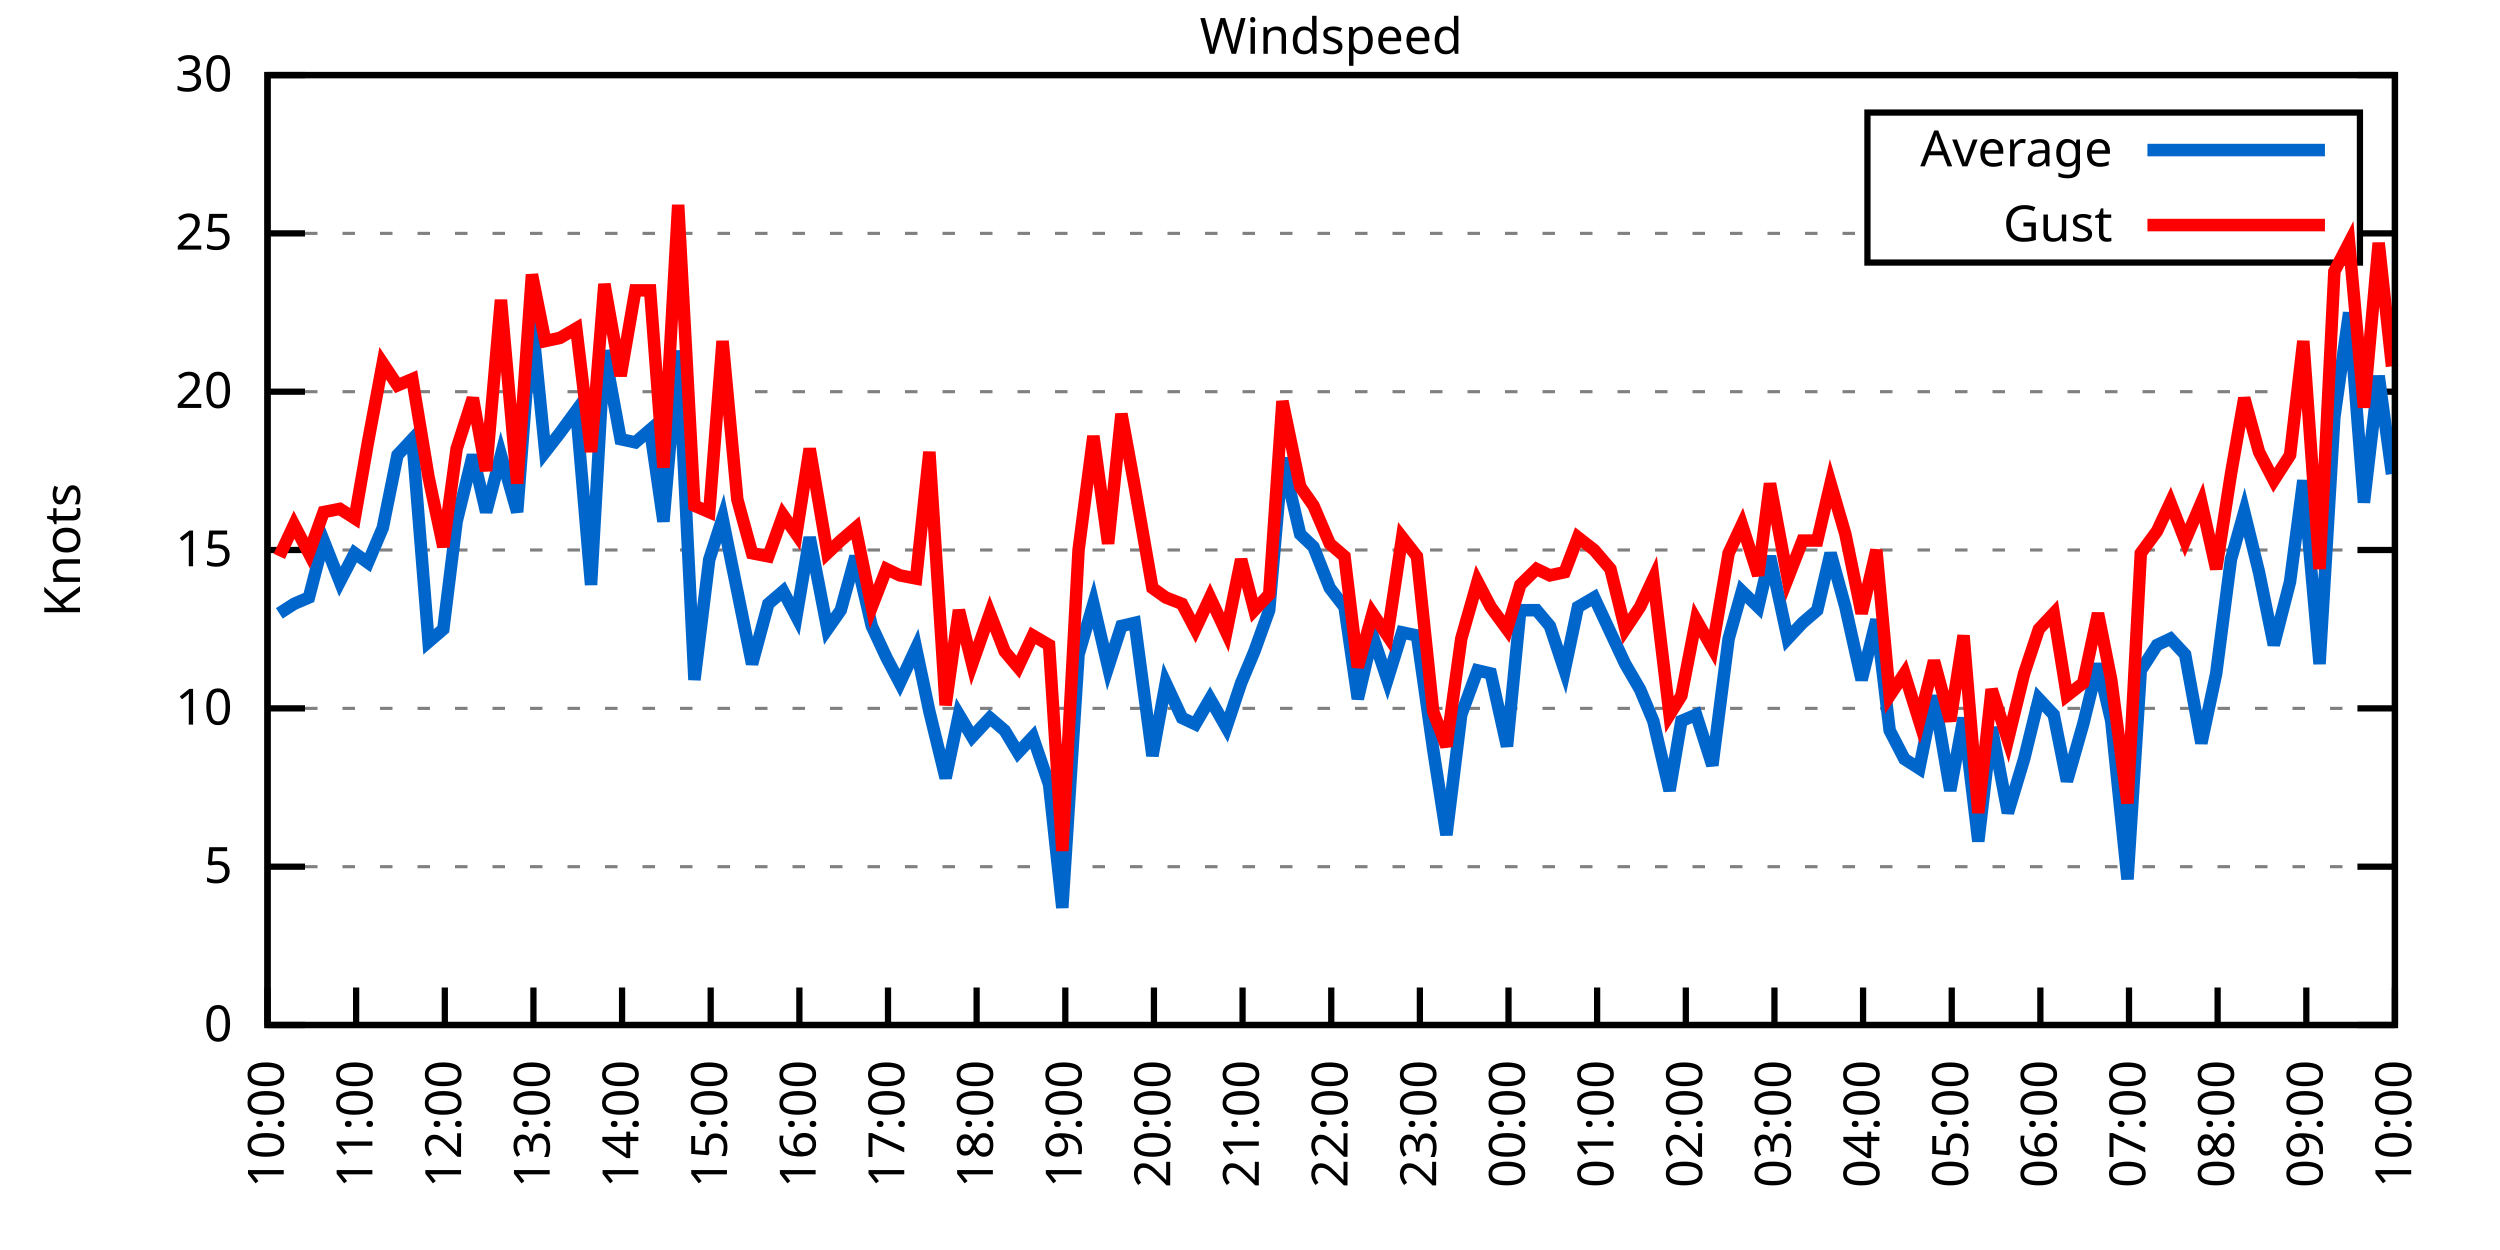
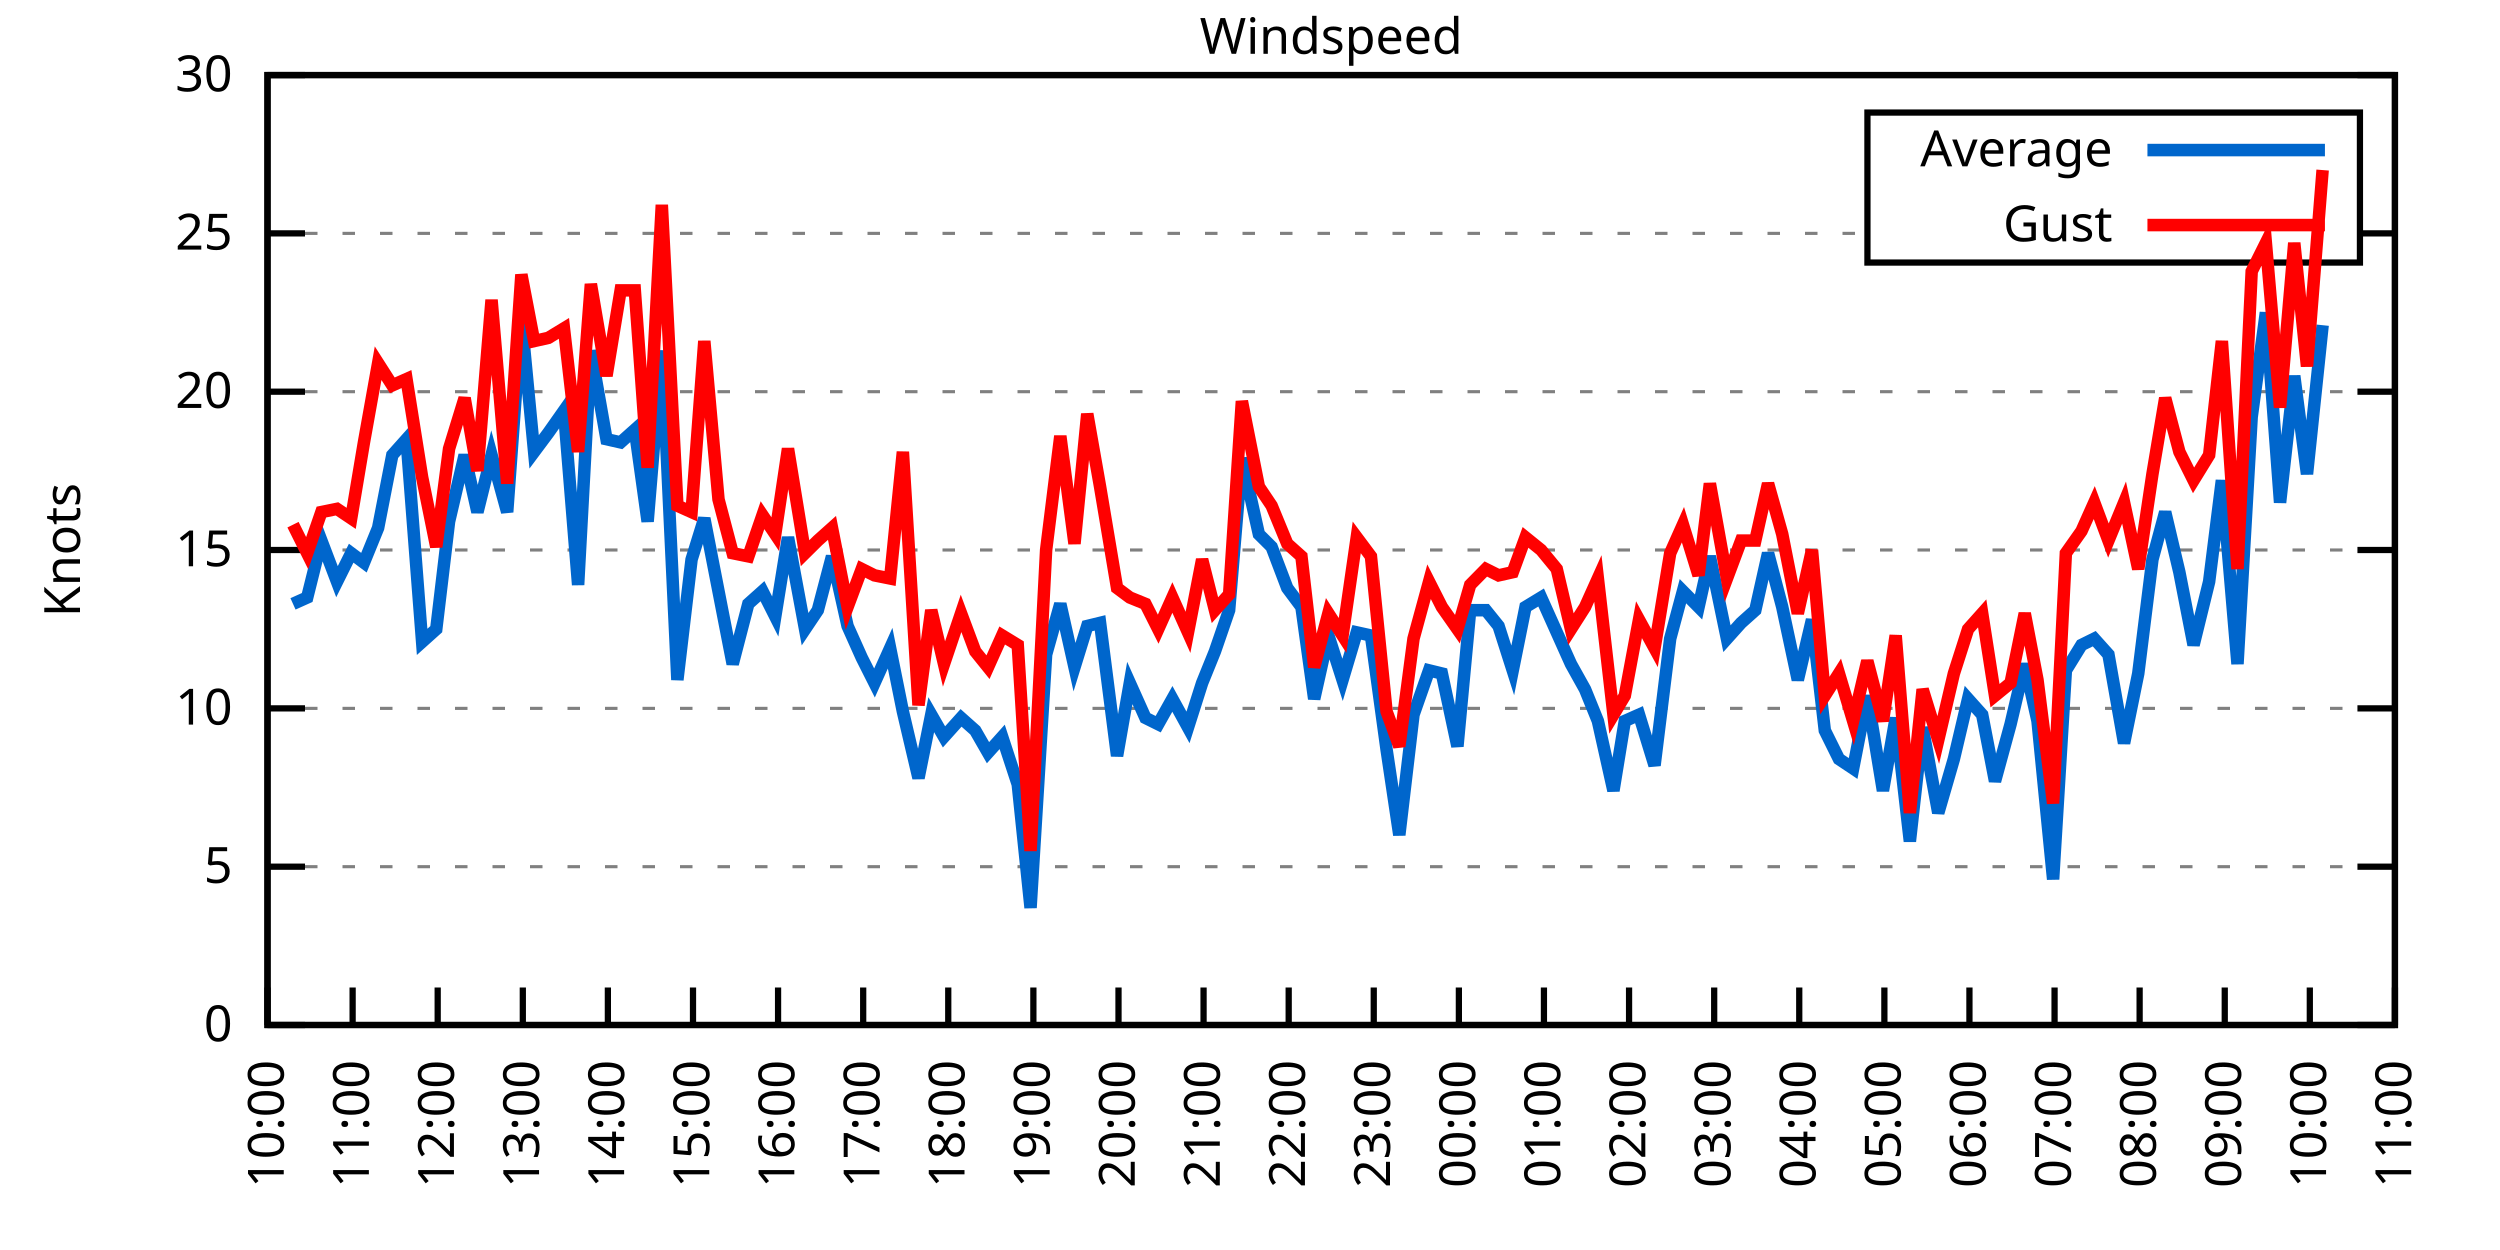
<svg xmlns="http://www.w3.org/2000/svg" xmlns:xlink="http://www.w3.org/1999/xlink" width="400" height="200" viewBox="0 0 400 200">
  <g id="gnuplot_canvas">
    <rect x="0" y="0" width="400" height="200" fill="none" />
    <defs>
      <circle id="gpDot" r="0.5" stroke-width="0.5" stroke="currentColor" />
      <path id="gpPt0" stroke-width="0.333" stroke="currentColor" d="M-1,0 h2 M0,-1 v2" />
      <path id="gpPt1" stroke-width="0.333" stroke="currentColor" d="M-1,-1 L1,1 M1,-1 L-1,1" />
      <path id="gpPt2" stroke-width="0.333" stroke="currentColor" d="M-1,0 L1,0 M0,-1 L0,1 M-1,-1 L1,1 M-1,1 L1,-1" />
      <rect id="gpPt3" stroke-width="0.333" stroke="currentColor" x="-1" y="-1" width="2" height="2" />
      <rect id="gpPt4" stroke-width="0.333" stroke="currentColor" fill="currentColor" x="-1" y="-1" width="2" height="2" />
      <circle id="gpPt5" stroke-width="0.333" stroke="currentColor" cx="0" cy="0" r="1" />
      <use xlink:href="#gpPt5" id="gpPt6" fill="currentColor" stroke="none" />
      <path id="gpPt7" stroke-width="0.333" stroke="currentColor" d="M0,-1.33 L-1.33,0.67 L1.33,0.67 z" />
      <use xlink:href="#gpPt7" id="gpPt8" fill="currentColor" stroke="none" />
      <use xlink:href="#gpPt7" id="gpPt9" stroke="currentColor" transform="rotate(180)" />
      <use xlink:href="#gpPt9" id="gpPt10" fill="currentColor" stroke="none" />
      <use xlink:href="#gpPt3" id="gpPt11" stroke="currentColor" transform="rotate(45)" />
      <use xlink:href="#gpPt11" id="gpPt12" fill="currentColor" stroke="none" />
      <path id="gpPt13" stroke-width="0.333" stroke="currentColor" d="M0,1.330 L1.265,0.411 L0.782,-1.067 L-0.782,-1.076 L-1.265,0.411 z" />
      <use xlink:href="#gpPt13" id="gpPt14" fill="currentColor" stroke="none" />
      <filter id="textbox" filterUnits="objectBoundingBox" x="0" y="0" height="1" width="1">
        <feFlood flood-color="white" flood-opacity="1" result="bgnd" />
        <feComposite in="SourceGraphic" in2="bgnd" operator="atop" />
      </filter>
      <filter id="greybox" filterUnits="objectBoundingBox" x="0" y="0" height="1" width="1">
        <feFlood flood-color="lightgrey" flood-opacity="1" result="grey" />
        <feComposite in="SourceGraphic" in2="grey" operator="atop" />
      </filter>
    </defs>
    <g fill="none" color="white" stroke="currentColor" stroke-width="1.00" stroke-linecap="butt" stroke-linejoin="miter">
</g>
    <g fill="none" color="black" stroke="currentColor" stroke-width="1.00" stroke-linecap="butt" stroke-linejoin="miter">
      <g stroke="none" shape-rendering="crispEdges">
        <polygon fill="rgb(255, 255, 255)" points="42.80,164.00 383.18,164.00 383.18,12.02 42.80,12.02 " />
      </g>
    </g>
    <g fill="none" color="black" stroke="currentColor" stroke-width="1.00" stroke-linecap="butt" stroke-linejoin="miter">
</g>
    <g fill="none" color="black" stroke="black" stroke-width="0.50" stroke-linecap="butt" stroke-linejoin="miter">
</g>
    <g fill="none" color="gray" stroke="currentColor" stroke-width="0.50" stroke-linecap="butt" stroke-linejoin="miter">
      <path stroke="gray" stroke-dasharray="2,4" class="gridline" d="M42.80,164.00 L383.19,164.00  " />
    </g>
    <g fill="none" color="gray" stroke="gray" stroke-width="1.00" stroke-linecap="butt" stroke-linejoin="miter">
</g>
    <g fill="none" color="black" stroke="currentColor" stroke-width="1.00" stroke-linecap="butt" stroke-linejoin="miter">
      <path stroke="black" d="M42.80,164.00 L48.80,164.00 M383.19,164.00 L377.19,164.00  " />
      <g transform="translate(37.20,166.60)" stroke="none" fill="black" font-family="Sans" font-size="8.00" text-anchor="end">
        <text>
          <tspan font-family="Sans"> 0</tspan>
        </text>
      </g>
    </g>
    <g fill="none" color="black" stroke="currentColor" stroke-width="1.00" stroke-linecap="butt" stroke-linejoin="miter">
</g>
    <g fill="none" color="black" stroke="black" stroke-width="0.50" stroke-linecap="butt" stroke-linejoin="miter">
</g>
    <g fill="none" color="gray" stroke="currentColor" stroke-width="0.50" stroke-linecap="butt" stroke-linejoin="miter">
      <path stroke="gray" stroke-dasharray="2,4" class="gridline" d="M42.80,138.67 L383.19,138.67  " />
    </g>
    <g fill="none" color="gray" stroke="gray" stroke-width="1.00" stroke-linecap="butt" stroke-linejoin="miter">
</g>
    <g fill="none" color="black" stroke="currentColor" stroke-width="1.00" stroke-linecap="butt" stroke-linejoin="miter">
      <path stroke="black" d="M42.80,138.67 L48.80,138.67 M383.19,138.67 L377.19,138.67  " />
      <g transform="translate(37.20,141.27)" stroke="none" fill="black" font-family="Sans" font-size="8.00" text-anchor="end">
        <text>
          <tspan font-family="Sans"> 5</tspan>
        </text>
      </g>
    </g>
    <g fill="none" color="black" stroke="currentColor" stroke-width="1.00" stroke-linecap="butt" stroke-linejoin="miter">
</g>
    <g fill="none" color="black" stroke="black" stroke-width="0.50" stroke-linecap="butt" stroke-linejoin="miter">
</g>
    <g fill="none" color="gray" stroke="currentColor" stroke-width="0.50" stroke-linecap="butt" stroke-linejoin="miter">
      <path stroke="gray" stroke-dasharray="2,4" class="gridline" d="M42.80,113.34 L383.19,113.34  " />
    </g>
    <g fill="none" color="gray" stroke="gray" stroke-width="1.00" stroke-linecap="butt" stroke-linejoin="miter">
</g>
    <g fill="none" color="black" stroke="currentColor" stroke-width="1.00" stroke-linecap="butt" stroke-linejoin="miter">
      <path stroke="black" d="M42.80,113.34 L48.80,113.34 M383.19,113.34 L377.19,113.34  " />
      <g transform="translate(37.20,115.94)" stroke="none" fill="black" font-family="Sans" font-size="8.00" text-anchor="end">
        <text>
          <tspan font-family="Sans"> 10</tspan>
        </text>
      </g>
    </g>
    <g fill="none" color="black" stroke="currentColor" stroke-width="1.00" stroke-linecap="butt" stroke-linejoin="miter">
</g>
    <g fill="none" color="black" stroke="black" stroke-width="0.50" stroke-linecap="butt" stroke-linejoin="miter">
</g>
    <g fill="none" color="gray" stroke="currentColor" stroke-width="0.50" stroke-linecap="butt" stroke-linejoin="miter">
      <path stroke="gray" stroke-dasharray="2,4" class="gridline" d="M42.80,88.00 L383.19,88.00  " />
    </g>
    <g fill="none" color="gray" stroke="gray" stroke-width="1.00" stroke-linecap="butt" stroke-linejoin="miter">
</g>
    <g fill="none" color="black" stroke="currentColor" stroke-width="1.00" stroke-linecap="butt" stroke-linejoin="miter">
      <path stroke="black" d="M42.80,88.00 L48.80,88.00 M383.19,88.00 L377.19,88.00  " />
      <g transform="translate(37.20,90.60)" stroke="none" fill="black" font-family="Sans" font-size="8.00" text-anchor="end">
        <text>
          <tspan font-family="Sans"> 15</tspan>
        </text>
      </g>
    </g>
    <g fill="none" color="black" stroke="currentColor" stroke-width="1.00" stroke-linecap="butt" stroke-linejoin="miter">
</g>
    <g fill="none" color="black" stroke="black" stroke-width="0.50" stroke-linecap="butt" stroke-linejoin="miter">
</g>
    <g fill="none" color="gray" stroke="currentColor" stroke-width="0.50" stroke-linecap="butt" stroke-linejoin="miter">
      <path stroke="gray" stroke-dasharray="2,4" class="gridline" d="M42.80,62.67 L383.19,62.67  " />
    </g>
    <g fill="none" color="gray" stroke="gray" stroke-width="1.00" stroke-linecap="butt" stroke-linejoin="miter">
</g>
    <g fill="none" color="black" stroke="currentColor" stroke-width="1.00" stroke-linecap="butt" stroke-linejoin="miter">
      <path stroke="black" d="M42.80,62.67 L48.80,62.67 M383.19,62.67 L377.19,62.67  " />
      <g transform="translate(37.20,65.27)" stroke="none" fill="black" font-family="Sans" font-size="8.00" text-anchor="end">
        <text>
          <tspan font-family="Sans"> 20</tspan>
        </text>
      </g>
    </g>
    <g fill="none" color="black" stroke="currentColor" stroke-width="1.00" stroke-linecap="butt" stroke-linejoin="miter">
</g>
    <g fill="none" color="black" stroke="black" stroke-width="0.50" stroke-linecap="butt" stroke-linejoin="miter">
</g>
    <g fill="none" color="gray" stroke="currentColor" stroke-width="0.50" stroke-linecap="butt" stroke-linejoin="miter">
      <path stroke="gray" stroke-dasharray="2,4" class="gridline" d="M42.80,37.34 L298.79,37.34 M377.59,37.34 L383.19,37.34  " />
    </g>
    <g fill="none" color="gray" stroke="gray" stroke-width="1.00" stroke-linecap="butt" stroke-linejoin="miter">
</g>
    <g fill="none" color="black" stroke="currentColor" stroke-width="1.00" stroke-linecap="butt" stroke-linejoin="miter">
      <path stroke="black" d="M42.80,37.34 L48.80,37.34 M383.19,37.34 L377.19,37.34  " />
      <g transform="translate(37.20,39.94)" stroke="none" fill="black" font-family="Sans" font-size="8.00" text-anchor="end">
        <text>
          <tspan font-family="Sans"> 25</tspan>
        </text>
      </g>
    </g>
    <g fill="none" color="black" stroke="currentColor" stroke-width="1.00" stroke-linecap="butt" stroke-linejoin="miter">
</g>
    <g fill="none" color="black" stroke="black" stroke-width="0.50" stroke-linecap="butt" stroke-linejoin="miter">
</g>
    <g fill="none" color="gray" stroke="currentColor" stroke-width="0.50" stroke-linecap="butt" stroke-linejoin="miter">
      <path stroke="gray" stroke-dasharray="2,4" class="gridline" d="M42.80,12.01 L383.19,12.01  " />
    </g>
    <g fill="none" color="gray" stroke="gray" stroke-width="1.00" stroke-linecap="butt" stroke-linejoin="miter">
</g>
    <g fill="none" color="black" stroke="currentColor" stroke-width="1.00" stroke-linecap="butt" stroke-linejoin="miter">
      <path stroke="black" d="M42.80,12.01 L48.80,12.01 M383.19,12.01 L377.19,12.01  " />
      <g transform="translate(37.20,14.61)" stroke="none" fill="black" font-family="Sans" font-size="8.00" text-anchor="end">
        <text>
          <tspan font-family="Sans"> 30</tspan>
        </text>
      </g>
    </g>
    <g fill="none" color="black" stroke="currentColor" stroke-width="1.00" stroke-linecap="butt" stroke-linejoin="miter">
      <path stroke="black" d="M42.80,164.00 L42.80,158.00  " />
      <g transform="translate(45.40,169.60) rotate(270.00)" stroke="none" fill="black" font-family="Sans" font-size="8.00" text-anchor="end">
        <text>
          <tspan font-family="Sans">10:00</tspan>
        </text>
      </g>
    </g>
    <g fill="none" color="black" stroke="currentColor" stroke-width="1.00" stroke-linecap="butt" stroke-linejoin="miter">
-       <path stroke="black" d="M56.98,164.00 L56.98,158.00  " />
-       <g transform="translate(59.58,169.60) rotate(270.00)" stroke="none" fill="black" font-family="Sans" font-size="8.00" text-anchor="end">
+       <path stroke="black" d="M56.42,164.00 L56.42,158.00  " />
+       <g transform="translate(59.02,169.60) rotate(270.00)" stroke="none" fill="black" font-family="Sans" font-size="8.00" text-anchor="end">
        <text>
          <tspan font-family="Sans">11:00</tspan>
        </text>
      </g>
    </g>
    <g fill="none" color="black" stroke="currentColor" stroke-width="1.00" stroke-linecap="butt" stroke-linejoin="miter">
-       <path stroke="black" d="M71.17,164.00 L71.17,158.00  " />
-       <g transform="translate(73.77,169.60) rotate(270.00)" stroke="none" fill="black" font-family="Sans" font-size="8.00" text-anchor="end">
+       <path stroke="black" d="M70.03,164.00 L70.03,158.00  " />
+       <g transform="translate(72.63,169.60) rotate(270.00)" stroke="none" fill="black" font-family="Sans" font-size="8.00" text-anchor="end">
        <text>
          <tspan font-family="Sans">12:00</tspan>
        </text>
      </g>
    </g>
    <g fill="none" color="black" stroke="currentColor" stroke-width="1.00" stroke-linecap="butt" stroke-linejoin="miter">
-       <path stroke="black" d="M85.35,164.00 L85.35,158.00  " />
-       <g transform="translate(87.95,169.60) rotate(270.00)" stroke="none" fill="black" font-family="Sans" font-size="8.00" text-anchor="end">
+       <path stroke="black" d="M83.65,164.00 L83.65,158.00  " />
+       <g transform="translate(86.25,169.60) rotate(270.00)" stroke="none" fill="black" font-family="Sans" font-size="8.00" text-anchor="end">
        <text>
          <tspan font-family="Sans">13:00</tspan>
        </text>
      </g>
    </g>
    <g fill="none" color="black" stroke="currentColor" stroke-width="1.00" stroke-linecap="butt" stroke-linejoin="miter">
-       <path stroke="black" d="M99.53,164.00 L99.53,158.00  " />
-       <g transform="translate(102.13,169.60) rotate(270.00)" stroke="none" fill="black" font-family="Sans" font-size="8.00" text-anchor="end">
+       <path stroke="black" d="M97.26,164.00 L97.26,158.00  " />
+       <g transform="translate(99.86,169.60) rotate(270.00)" stroke="none" fill="black" font-family="Sans" font-size="8.00" text-anchor="end">
        <text>
          <tspan font-family="Sans">14:00</tspan>
        </text>
      </g>
    </g>
    <g fill="none" color="black" stroke="currentColor" stroke-width="1.00" stroke-linecap="butt" stroke-linejoin="miter">
-       <path stroke="black" d="M113.71,164.00 L113.71,158.00  " />
-       <g transform="translate(116.31,169.60) rotate(270.00)" stroke="none" fill="black" font-family="Sans" font-size="8.00" text-anchor="end">
+       <path stroke="black" d="M110.88,164.00 L110.88,158.00  " />
+       <g transform="translate(113.48,169.60) rotate(270.00)" stroke="none" fill="black" font-family="Sans" font-size="8.00" text-anchor="end">
        <text>
          <tspan font-family="Sans">15:00</tspan>
        </text>
      </g>
    </g>
    <g fill="none" color="black" stroke="currentColor" stroke-width="1.00" stroke-linecap="butt" stroke-linejoin="miter">
-       <path stroke="black" d="M127.90,164.00 L127.90,158.00  " />
-       <g transform="translate(130.50,169.60) rotate(270.00)" stroke="none" fill="black" font-family="Sans" font-size="8.00" text-anchor="end">
+       <path stroke="black" d="M124.49,164.00 L124.49,158.00  " />
+       <g transform="translate(127.09,169.60) rotate(270.00)" stroke="none" fill="black" font-family="Sans" font-size="8.00" text-anchor="end">
        <text>
          <tspan font-family="Sans">16:00</tspan>
        </text>
      </g>
    </g>
    <g fill="none" color="black" stroke="currentColor" stroke-width="1.00" stroke-linecap="butt" stroke-linejoin="miter">
-       <path stroke="black" d="M142.08,164.00 L142.08,158.00  " />
-       <g transform="translate(144.68,169.60) rotate(270.00)" stroke="none" fill="black" font-family="Sans" font-size="8.00" text-anchor="end">
+       <path stroke="black" d="M138.11,164.00 L138.11,158.00  " />
+       <g transform="translate(140.71,169.60) rotate(270.00)" stroke="none" fill="black" font-family="Sans" font-size="8.00" text-anchor="end">
        <text>
          <tspan font-family="Sans">17:00</tspan>
        </text>
      </g>
    </g>
    <g fill="none" color="black" stroke="currentColor" stroke-width="1.00" stroke-linecap="butt" stroke-linejoin="miter">
-       <path stroke="black" d="M156.26,164.00 L156.26,158.00  " />
-       <g transform="translate(158.86,169.60) rotate(270.00)" stroke="none" fill="black" font-family="Sans" font-size="8.00" text-anchor="end">
+       <path stroke="black" d="M151.72,164.00 L151.72,158.00  " />
+       <g transform="translate(154.32,169.60) rotate(270.00)" stroke="none" fill="black" font-family="Sans" font-size="8.00" text-anchor="end">
        <text>
          <tspan font-family="Sans">18:00</tspan>
        </text>
      </g>
    </g>
    <g fill="none" color="black" stroke="currentColor" stroke-width="1.00" stroke-linecap="butt" stroke-linejoin="miter">
-       <path stroke="black" d="M170.45,164.00 L170.45,158.00  " />
-       <g transform="translate(173.05,169.60) rotate(270.00)" stroke="none" fill="black" font-family="Sans" font-size="8.00" text-anchor="end">
+       <path stroke="black" d="M165.34,164.00 L165.34,158.00  " />
+       <g transform="translate(167.94,169.60) rotate(270.00)" stroke="none" fill="black" font-family="Sans" font-size="8.00" text-anchor="end">
        <text>
          <tspan font-family="Sans">19:00</tspan>
        </text>
      </g>
    </g>
    <g fill="none" color="black" stroke="currentColor" stroke-width="1.00" stroke-linecap="butt" stroke-linejoin="miter">
-       <path stroke="black" d="M184.63,164.00 L184.63,158.00  " />
-       <g transform="translate(187.23,169.60) rotate(270.00)" stroke="none" fill="black" font-family="Sans" font-size="8.00" text-anchor="end">
+       <path stroke="black" d="M178.96,164.00 L178.96,158.00  " />
+       <g transform="translate(181.56,169.60) rotate(270.00)" stroke="none" fill="black" font-family="Sans" font-size="8.00" text-anchor="end">
        <text>
          <tspan font-family="Sans">20:00</tspan>
        </text>
      </g>
    </g>
    <g fill="none" color="black" stroke="currentColor" stroke-width="1.00" stroke-linecap="butt" stroke-linejoin="miter">
-       <path stroke="black" d="M198.81,164.00 L198.81,158.00  " />
-       <g transform="translate(201.41,169.60) rotate(270.00)" stroke="none" fill="black" font-family="Sans" font-size="8.00" text-anchor="end">
+       <path stroke="black" d="M192.57,164.00 L192.57,158.00  " />
+       <g transform="translate(195.17,169.60) rotate(270.00)" stroke="none" fill="black" font-family="Sans" font-size="8.00" text-anchor="end">
        <text>
          <tspan font-family="Sans">21:00</tspan>
        </text>
      </g>
    </g>
    <g fill="none" color="black" stroke="currentColor" stroke-width="1.00" stroke-linecap="butt" stroke-linejoin="miter">
-       <path stroke="black" d="M213.00,164.00 L213.00,158.00  " />
-       <g transform="translate(215.60,169.60) rotate(270.00)" stroke="none" fill="black" font-family="Sans" font-size="8.00" text-anchor="end">
+       <path stroke="black" d="M206.19,164.00 L206.19,158.00  " />
+       <g transform="translate(208.79,169.60) rotate(270.00)" stroke="none" fill="black" font-family="Sans" font-size="8.00" text-anchor="end">
        <text>
          <tspan font-family="Sans">22:00</tspan>
        </text>
      </g>
    </g>
    <g fill="none" color="black" stroke="currentColor" stroke-width="1.00" stroke-linecap="butt" stroke-linejoin="miter">
-       <path stroke="black" d="M227.18,164.00 L227.18,158.00  " />
-       <g transform="translate(229.78,169.60) rotate(270.00)" stroke="none" fill="black" font-family="Sans" font-size="8.00" text-anchor="end">
+       <path stroke="black" d="M219.80,164.00 L219.80,158.00  " />
+       <g transform="translate(222.40,169.60) rotate(270.00)" stroke="none" fill="black" font-family="Sans" font-size="8.00" text-anchor="end">
        <text>
          <tspan font-family="Sans">23:00</tspan>
        </text>
      </g>
    </g>
    <g fill="none" color="black" stroke="currentColor" stroke-width="1.00" stroke-linecap="butt" stroke-linejoin="miter">
-       <path stroke="black" d="M241.36,164.00 L241.36,158.00  " />
-       <g transform="translate(243.96,169.60) rotate(270.00)" stroke="none" fill="black" font-family="Sans" font-size="8.00" text-anchor="end">
+       <path stroke="black" d="M233.42,164.00 L233.42,158.00  " />
+       <g transform="translate(236.02,169.60) rotate(270.00)" stroke="none" fill="black" font-family="Sans" font-size="8.00" text-anchor="end">
        <text>
          <tspan font-family="Sans">00:00</tspan>
        </text>
      </g>
    </g>
    <g fill="none" color="black" stroke="currentColor" stroke-width="1.00" stroke-linecap="butt" stroke-linejoin="miter">
-       <path stroke="black" d="M255.54,164.00 L255.54,158.00  " />
-       <g transform="translate(258.14,169.60) rotate(270.00)" stroke="none" fill="black" font-family="Sans" font-size="8.00" text-anchor="end">
+       <path stroke="black" d="M247.03,164.00 L247.03,158.00  " />
+       <g transform="translate(249.63,169.60) rotate(270.00)" stroke="none" fill="black" font-family="Sans" font-size="8.00" text-anchor="end">
        <text>
          <tspan font-family="Sans">01:00</tspan>
        </text>
      </g>
    </g>
    <g fill="none" color="black" stroke="currentColor" stroke-width="1.00" stroke-linecap="butt" stroke-linejoin="miter">
-       <path stroke="black" d="M269.73,164.00 L269.73,158.00  " />
-       <g transform="translate(272.33,169.60) rotate(270.00)" stroke="none" fill="black" font-family="Sans" font-size="8.00" text-anchor="end">
+       <path stroke="black" d="M260.65,164.00 L260.65,158.00  " />
+       <g transform="translate(263.25,169.60) rotate(270.00)" stroke="none" fill="black" font-family="Sans" font-size="8.00" text-anchor="end">
        <text>
          <tspan font-family="Sans">02:00</tspan>
        </text>
      </g>
    </g>
    <g fill="none" color="black" stroke="currentColor" stroke-width="1.00" stroke-linecap="butt" stroke-linejoin="miter">
-       <path stroke="black" d="M283.91,164.00 L283.91,158.00  " />
-       <g transform="translate(286.51,169.60) rotate(270.00)" stroke="none" fill="black" font-family="Sans" font-size="8.00" text-anchor="end">
+       <path stroke="black" d="M274.27,164.00 L274.27,158.00  " />
+       <g transform="translate(276.87,169.60) rotate(270.00)" stroke="none" fill="black" font-family="Sans" font-size="8.00" text-anchor="end">
        <text>
          <tspan font-family="Sans">03:00</tspan>
        </text>
      </g>
    </g>
    <g fill="none" color="black" stroke="currentColor" stroke-width="1.00" stroke-linecap="butt" stroke-linejoin="miter">
-       <path stroke="black" d="M298.09,164.00 L298.09,158.00  " />
-       <g transform="translate(300.69,169.60) rotate(270.00)" stroke="none" fill="black" font-family="Sans" font-size="8.00" text-anchor="end">
+       <path stroke="black" d="M287.88,164.00 L287.88,158.00  " />
+       <g transform="translate(290.48,169.60) rotate(270.00)" stroke="none" fill="black" font-family="Sans" font-size="8.00" text-anchor="end">
        <text>
          <tspan font-family="Sans">04:00</tspan>
        </text>
      </g>
    </g>
    <g fill="none" color="black" stroke="currentColor" stroke-width="1.00" stroke-linecap="butt" stroke-linejoin="miter">
-       <path stroke="black" d="M312.28,164.00 L312.28,158.00  " />
-       <g transform="translate(314.88,169.60) rotate(270.00)" stroke="none" fill="black" font-family="Sans" font-size="8.00" text-anchor="end">
+       <path stroke="black" d="M301.50,164.00 L301.50,158.00  " />
+       <g transform="translate(304.10,169.60) rotate(270.00)" stroke="none" fill="black" font-family="Sans" font-size="8.00" text-anchor="end">
        <text>
          <tspan font-family="Sans">05:00</tspan>
        </text>
      </g>
    </g>
    <g fill="none" color="black" stroke="currentColor" stroke-width="1.00" stroke-linecap="butt" stroke-linejoin="miter">
-       <path stroke="black" d="M326.46,164.00 L326.46,158.00  " />
-       <g transform="translate(329.06,169.60) rotate(270.00)" stroke="none" fill="black" font-family="Sans" font-size="8.00" text-anchor="end">
+       <path stroke="black" d="M315.11,164.00 L315.11,158.00  " />
+       <g transform="translate(317.71,169.60) rotate(270.00)" stroke="none" fill="black" font-family="Sans" font-size="8.00" text-anchor="end">
        <text>
          <tspan font-family="Sans">06:00</tspan>
        </text>
      </g>
    </g>
    <g fill="none" color="black" stroke="currentColor" stroke-width="1.00" stroke-linecap="butt" stroke-linejoin="miter">
-       <path stroke="black" d="M340.64,164.00 L340.64,158.00  " />
-       <g transform="translate(343.24,169.60) rotate(270.00)" stroke="none" fill="black" font-family="Sans" font-size="8.00" text-anchor="end">
+       <path stroke="black" d="M328.73,164.00 L328.73,158.00  " />
+       <g transform="translate(331.33,169.60) rotate(270.00)" stroke="none" fill="black" font-family="Sans" font-size="8.00" text-anchor="end">
        <text>
          <tspan font-family="Sans">07:00</tspan>
        </text>
      </g>
    </g>
    <g fill="none" color="black" stroke="currentColor" stroke-width="1.00" stroke-linecap="butt" stroke-linejoin="miter">
-       <path stroke="black" d="M354.82,164.00 L354.82,158.00  " />
-       <g transform="translate(357.42,169.60) rotate(270.00)" stroke="none" fill="black" font-family="Sans" font-size="8.00" text-anchor="end">
+       <path stroke="black" d="M342.34,164.00 L342.34,158.00  " />
+       <g transform="translate(344.94,169.60) rotate(270.00)" stroke="none" fill="black" font-family="Sans" font-size="8.00" text-anchor="end">
        <text>
          <tspan font-family="Sans">08:00</tspan>
        </text>
      </g>
    </g>
    <g fill="none" color="black" stroke="currentColor" stroke-width="1.00" stroke-linecap="butt" stroke-linejoin="miter">
-       <path stroke="black" d="M369.01,164.00 L369.01,158.00  " />
-       <g transform="translate(371.61,169.60) rotate(270.00)" stroke="none" fill="black" font-family="Sans" font-size="8.00" text-anchor="end">
+       <path stroke="black" d="M355.96,164.00 L355.96,158.00  " />
+       <g transform="translate(358.56,169.60) rotate(270.00)" stroke="none" fill="black" font-family="Sans" font-size="8.00" text-anchor="end">
        <text>
          <tspan font-family="Sans">09:00</tspan>
+         </text>
+       </g>
+     </g>
+     <g fill="none" color="black" stroke="currentColor" stroke-width="1.00" stroke-linecap="butt" stroke-linejoin="miter">
+       <path stroke="black" d="M369.57,164.00 L369.57,158.00  " />
+       <g transform="translate(372.17,169.60) rotate(270.00)" stroke="none" fill="black" font-family="Sans" font-size="8.00" text-anchor="end">
+         <text>
+           <tspan font-family="Sans">10:00</tspan>
        </text>
      </g>
    </g>
    <g fill="none" color="black" stroke="currentColor" stroke-width="1.00" stroke-linecap="butt" stroke-linejoin="miter">
      <path stroke="black" d="M383.19,164.00 L383.19,158.00  " />
      <g transform="translate(385.79,169.60) rotate(270.00)" stroke="none" fill="black" font-family="Sans" font-size="8.00" text-anchor="end">
        <text>
-           <tspan font-family="Sans">10:00</tspan>
+           <tspan font-family="Sans">11:00</tspan>
        </text>
      </g>
    </g>
    <g fill="none" color="black" stroke="currentColor" stroke-width="1.00" stroke-linecap="butt" stroke-linejoin="miter">
</g>
    <g fill="none" color="black" stroke="currentColor" stroke-width="1.00" stroke-linecap="butt" stroke-linejoin="miter">
      <path stroke="black" d="M42.80,12.01 L42.80,164.00 L383.19,164.00 L383.19,12.01 L42.80,12.01 Z  " />
    </g>
    <g fill="none" color="black" stroke="currentColor" stroke-width="1.00" stroke-linecap="butt" stroke-linejoin="miter">
</g>
    <g fill="none" color="black" stroke="currentColor" stroke-width="1.00" stroke-linecap="butt" stroke-linejoin="miter">
      <path stroke="black" d="M298.79,42.01 L298.79,18.01 L377.59,18.01 L377.59,42.01 L298.79,42.01 Z  " />
    </g>
    <g id="Windspeed_plot_1">
      <g fill="none" color="white" stroke="black" stroke-width="2.00" stroke-linecap="butt" stroke-linejoin="miter">
</g>
      <g fill="none" color="black" stroke="currentColor" stroke-width="2.00" stroke-linecap="butt" stroke-linejoin="miter">
        <g transform="translate(337.99,26.61)" stroke="none" fill="black" font-family="Sans" font-size="8.00" text-anchor="end">
          <text>
            <tspan font-family="Sans">Average</tspan>
          </text>
        </g>
      </g>
      <g fill="none" color="black" stroke="currentColor" stroke-width="2.00" stroke-linecap="butt" stroke-linejoin="miter">
-         <path stroke="rgb(  0, 102, 204)" d="M343.59,24.01 L371.99,24.01 M44.69,98.14 L47.05,96.62 L49.42,95.60 L51.78,86.49 L54.38,93.07 L56.75,88.51   L58.87,90.03 L61.24,84.46 L63.60,72.81 L65.97,70.27 L68.57,102.70 L70.93,100.67 L73.06,83.45 L75.66,72.81   L77.78,81.93 L80.15,72.81 L82.75,81.93 L85.11,51.02 L87.24,72.30 L89.60,69.26 L92.20,65.71 L94.57,93.58   L96.70,56.09 L99.30,70.27 L101.66,70.78 L104.02,68.75 L106.15,83.45 L108.51,56.09 L111.11,108.78 L113.48,89.52   L115.61,82.94 L117.97,94.59 L120.33,106.24 L122.93,96.62 L125.30,94.59 L127.42,98.64 L129.55,85.98 L132.39,100.67   L134.52,97.63 L136.88,89.02 L139.48,100.16 L141.84,105.23 L143.97,109.28 L146.57,103.71 L148.70,113.84 L151.30,124.48   L153.43,114.35 L155.55,117.90 L158.39,114.86 L160.75,116.88 L162.88,120.43 L165.25,117.90 L167.85,125.50 L169.97,145.25   L172.57,104.72 L174.94,96.62 L177.30,106.75 L179.43,100.16 L181.56,99.66 L184.39,120.94 L186.52,109.28 L189.12,114.86   L191.25,115.87 L193.61,111.82 L196.21,116.38 L198.58,109.28 L200.70,104.22 L203.07,97.63 L205.19,73.31 L208.03,85.47   L210.16,87.50 L212.76,94.08 L215.12,97.12 L217.25,111.82 L219.61,101.68 L221.98,108.78 L224.34,101.18 L226.71,101.68   L229.31,119.92 L231.43,133.60 L233.80,114.35 L236.40,107.26 L238.52,107.76 L241.12,119.42 L243.25,97.63 L245.85,97.63   L247.98,100.16 L250.34,107.26 L252.47,97.12 L255.07,95.60 L257.67,101.18 L260.04,106.24 L262.40,110.30 L264.53,115.36   L267.13,126.51 L269.02,115.36 L271.38,114.35 L273.98,122.46 L276.58,102.19 L278.71,94.59 L281.31,97.12 L283.20,89.02   L286.04,102.19 L288.40,99.66 L290.76,97.63 L292.89,88.51 L295.26,97.12 L297.86,108.78 L300.22,99.15 L302.35,116.88   L304.71,121.44 L307.08,122.96 L309.44,111.31 L312.04,126.51 L314.17,114.86 L316.53,134.62 L318.66,116.38 L321.26,130.06   L323.86,121.44 L326.22,111.82 L328.59,114.35 L330.71,124.99 L333.31,115.87 L335.68,106.24 L337.80,115.36 L340.40,140.69   L342.53,107.26 L345.13,103.20 L347.26,102.19 L349.62,104.72 L352.22,118.91 L354.59,107.76 L356.95,89.52 L359.08,81.93   L361.44,91.55 L363.81,103.20 L366.41,93.07 L368.53,76.86 L371.13,106.24 L373.50,66.73 L375.86,50.01 L378.23,80.41   L380.59,60.14 L382.72,75.85  " />
+         <path stroke="rgb(  0, 102, 204)" d="M343.59,24.01 L371.99,24.01 M46.88,96.62 L49.15,95.60 L51.42,86.49 L53.92,93.07 L56.19,88.51 L58.23,90.03   L60.50,84.46 L62.77,72.81 L65.04,70.27 L67.54,102.70 L69.80,100.67 L71.85,83.45 L74.34,72.81 L76.39,81.93   L78.65,72.81 L81.15,81.93 L83.42,51.02 L85.46,72.30 L87.73,69.26 L90.23,65.71 L92.50,93.58 L94.54,56.09   L97.04,70.27 L99.30,70.78 L101.57,68.75 L103.62,83.45 L105.89,56.09 L108.38,108.78 L110.65,89.52 L112.69,82.94   L114.96,94.59 L117.23,106.24 L119.73,96.62 L122.00,94.59 L124.04,98.64 L126.08,85.98 L128.81,100.67 L130.85,97.63   L133.12,89.02 L135.61,100.16 L137.88,105.23 L139.92,109.28 L142.42,103.71 L144.46,113.84 L146.96,124.48 L149.00,114.35   L151.04,117.90 L153.77,114.86 L156.04,116.88 L158.08,120.43 L160.35,117.90 L162.84,125.50 L164.89,145.25 L167.38,104.72   L169.65,96.62 L171.92,106.75 L173.96,100.16 L176.01,99.66 L178.73,120.94 L180.77,109.28 L183.27,114.86 L185.31,115.87   L187.58,111.82 L190.08,116.38 L192.34,109.28 L194.39,104.22 L196.66,97.63 L198.70,73.31 L201.42,85.47 L203.46,87.50   L205.96,94.08 L208.23,97.12 L210.27,111.82 L212.54,101.68 L214.81,108.78 L217.08,101.18 L219.35,101.68 L221.85,119.92   L223.89,133.60 L226.16,114.35 L228.65,107.26 L230.70,107.76 L233.19,119.42 L235.23,97.63 L237.73,97.63 L239.77,100.16   L242.04,107.26 L244.08,97.12 L246.58,95.60 L249.08,101.18 L251.35,106.24 L253.61,110.30 L255.66,115.36 L258.15,126.51   L259.97,115.36 L262.24,114.35 L264.73,122.46 L267.23,102.19 L269.27,94.59 L271.77,97.12 L273.58,89.02 L276.31,102.19   L278.58,99.66 L280.85,97.63 L282.89,88.51 L285.16,97.12 L287.65,108.78 L289.92,99.15 L291.97,116.88 L294.23,121.44   L296.50,122.96 L298.77,111.31 L301.27,126.51 L303.31,114.86 L305.58,134.62 L307.62,116.38 L310.12,130.06 L312.62,121.44   L314.89,111.82 L317.15,114.35 L319.20,124.99 L321.69,115.87 L323.96,106.24 L326.00,115.36 L328.50,140.69 L330.54,107.26   L333.04,103.20 L335.08,102.19 L337.35,104.72 L339.85,118.91 L342.12,107.76 L344.39,89.52 L346.43,81.93 L348.70,91.55   L350.97,103.20 L353.46,93.07 L355.50,76.86 L358.00,106.24 L360.27,66.73 L362.54,50.01 L364.81,80.41 L367.08,60.14   L369.12,75.85 L371.62,52.03  " />
      </g>
    </g>
    <g id="Windspeed_plot_2">
      <g fill="none" color="black" stroke="currentColor" stroke-width="2.00" stroke-linecap="butt" stroke-linejoin="miter">
        <g transform="translate(337.99,38.61)" stroke="none" fill="black" font-family="Sans" font-size="8.00" text-anchor="end">
          <text>
            <tspan font-family="Sans">Gust</tspan>
          </text>
        </g>
      </g>
      <g fill="none" color="black" stroke="currentColor" stroke-width="2.00" stroke-linecap="butt" stroke-linejoin="miter">
-         <path stroke="rgb(255,   0,   0)" d="M343.59,36.01 L371.99,36.01 M44.69,89.02 L47.05,83.95 L49.42,88.51 L51.78,81.93 L54.38,81.42 L56.75,82.94   L58.87,70.78 L61.24,58.11 L63.60,61.66 L65.97,60.65 L68.57,76.35 L70.93,87.50 L73.06,71.79 L75.66,63.69   L77.78,75.34 L80.15,47.98 L82.75,77.37 L85.11,43.93 L87.24,54.57 L89.60,54.06 L92.20,52.54 L94.57,72.30   L96.70,45.45 L99.30,60.14 L101.66,46.46 L104.02,46.46 L106.15,74.83 L108.51,32.78 L111.11,80.91 L113.48,81.93   L115.61,54.57 L117.97,79.90 L120.33,88.51 L122.93,89.02 L125.30,82.43 L127.42,85.47 L129.55,71.79 L132.39,88.51   L134.52,86.49 L136.88,84.46 L139.48,97.12 L141.84,91.04 L143.97,92.06 L146.57,92.56 L148.70,72.30 L151.30,112.83   L153.43,97.63 L155.55,106.24 L158.39,98.14 L160.75,104.22 L162.88,106.75 L165.25,101.68 L167.85,103.20 L169.97,136.14   L172.57,88.00 L174.94,69.77 L177.30,86.99 L179.43,66.22 L181.56,77.87 L184.39,94.08 L186.52,95.60 L189.12,96.62   L191.25,100.67 L193.61,95.60 L196.21,101.18 L198.58,89.52 L200.70,97.63 L203.07,95.10 L205.19,64.19 L208.03,77.87   L210.16,80.91 L212.76,86.99 L215.12,89.02 L217.25,106.75 L219.61,98.14 L221.98,101.68 L224.34,85.98 L226.71,89.02   L229.31,113.84 L231.43,119.42 L233.80,102.19 L236.40,93.07 L238.52,97.12 L241.12,100.67 L243.25,93.58 L245.85,91.04   L247.98,92.06 L250.34,91.55 L252.47,85.98 L255.07,88.00 L257.67,91.04 L260.04,100.67 L262.40,97.12 L264.53,92.56   L267.13,114.35 L269.02,111.31 L271.38,99.15 L273.98,103.71 L276.58,88.51 L278.71,83.95 L281.31,92.06 L283.20,77.37   L286.04,92.56 L288.40,86.49 L290.76,86.49 L292.89,77.37 L295.26,85.47 L297.86,98.14 L300.22,88.00 L302.35,111.31   L304.71,107.76 L307.08,115.36 L309.44,105.74 L312.04,115.36 L314.17,101.68 L316.53,130.06 L318.66,110.30 L321.26,118.40   L323.86,107.76 L326.22,100.67 L328.59,98.14 L330.71,111.31 L333.31,109.28 L335.68,98.14 L337.80,108.78 L340.40,128.54   L342.53,88.51 L345.13,84.97 L347.26,80.41 L349.62,86.49 L352.22,80.41 L354.59,91.04 L356.95,75.85 L359.08,63.69   L361.44,72.30 L363.81,76.86 L366.41,72.81 L368.53,54.57 L371.13,91.04 L373.50,43.42 L375.86,38.86 L378.23,65.21   L380.59,38.86 L382.72,58.62  " />
+         <path stroke="rgb(255,   0,   0)" d="M343.59,36.01 L371.99,36.01 M46.88,83.95 L49.15,88.51 L51.42,81.93 L53.92,81.42 L56.19,82.94 L58.23,70.78   L60.50,58.11 L62.77,61.66 L65.04,60.65 L67.54,76.35 L69.80,87.50 L71.85,71.79 L74.34,63.69 L76.39,75.34   L78.65,47.98 L81.15,77.37 L83.42,43.93 L85.46,54.57 L87.73,54.06 L90.23,52.54 L92.50,72.30 L94.54,45.45   L97.04,60.14 L99.30,46.46 L101.57,46.46 L103.62,74.83 L105.89,32.78 L108.38,80.91 L110.65,81.93 L112.69,54.57   L114.96,79.90 L117.23,88.51 L119.73,89.02 L122.00,82.43 L124.04,85.47 L126.08,71.79 L128.81,88.51 L130.85,86.49   L133.12,84.46 L135.61,97.12 L137.88,91.04 L139.92,92.06 L142.42,92.56 L144.46,72.30 L146.96,112.83 L149.00,97.63   L151.04,106.24 L153.77,98.14 L156.04,104.22 L158.08,106.75 L160.35,101.68 L162.84,103.20 L164.89,136.14 L167.38,88.00   L169.65,69.77 L171.92,86.99 L173.96,66.22 L176.01,77.87 L178.73,94.08 L180.77,95.60 L183.27,96.62 L185.31,100.67   L187.58,95.60 L190.08,101.18 L192.34,89.52 L194.39,97.63 L196.66,95.10 L198.70,64.19 L201.42,77.87 L203.46,80.91   L205.96,86.99 L208.23,89.02 L210.27,106.75 L212.54,98.14 L214.81,101.68 L217.08,85.98 L219.35,89.02 L221.85,113.84   L223.89,119.42 L226.16,102.19 L228.65,93.07 L230.70,97.12 L233.19,100.67 L235.23,93.58 L237.73,91.04 L239.77,92.06   L242.04,91.55 L244.08,85.98 L246.58,88.00 L249.08,91.04 L251.35,100.67 L253.61,97.12 L255.66,92.56 L258.15,114.35   L259.97,111.31 L262.24,99.15 L264.73,103.71 L267.23,88.51 L269.27,83.95 L271.77,92.06 L273.58,77.37 L276.31,92.56   L278.58,86.49 L280.85,86.49 L282.89,77.37 L285.16,85.47 L287.65,98.14 L289.92,88.00 L291.97,111.31 L294.23,107.76   L296.50,115.36 L298.77,105.74 L301.27,115.36 L303.31,101.68 L305.58,130.06 L307.62,110.30 L310.12,118.40 L312.62,107.76   L314.89,100.67 L317.15,98.14 L319.20,111.31 L321.69,109.28 L323.96,98.14 L326.00,108.78 L328.50,128.54 L330.54,88.51   L333.04,84.97 L335.08,80.41 L337.35,86.49 L339.85,80.41 L342.12,91.04 L344.39,75.85 L346.43,63.69 L348.70,72.30   L350.97,76.86 L353.46,72.81 L355.50,54.57 L358.00,91.04 L360.27,43.42 L362.54,38.86 L364.81,65.21 L367.08,38.86   L369.12,58.62 L371.62,27.21  " />
      </g>
    </g>
    <g fill="none" color="black" stroke="currentColor" stroke-width="2.00" stroke-linecap="butt" stroke-linejoin="miter">
</g>
    <g fill="none" color="black" stroke="black" stroke-width="1.00" stroke-linecap="butt" stroke-linejoin="miter">
</g>
    <g fill="none" color="black" stroke="currentColor" stroke-width="1.00" stroke-linecap="butt" stroke-linejoin="miter">
      <path stroke="black" d="M42.80,12.01 L42.80,164.00 L383.19,164.00 L383.19,12.01 L42.80,12.01 Z  " />
      <g transform="translate(12.80,88.01) rotate(270.00)" stroke="none" fill="black" font-family="Sans" font-size="8.00" text-anchor="middle">
        <text>
          <tspan font-family="Sans">Knots</tspan>
        </text>
      </g>
    </g>
    <g fill="none" color="black" stroke="currentColor" stroke-width="1.00" stroke-linecap="butt" stroke-linejoin="miter">
</g>
    <g fill="none" color="black" stroke="currentColor" stroke-width="1.00" stroke-linecap="butt" stroke-linejoin="miter">
      <g transform="translate(212.99,8.61)" stroke="none" fill="black" font-family="Sans" font-size="8.00" text-anchor="middle">
        <text>
          <tspan font-family="Sans">Windspeed</tspan>
        </text>
      </g>
    </g>
    <g fill="none" color="black" stroke="currentColor" stroke-width="1.00" stroke-linecap="butt" stroke-linejoin="miter">
</g>
  </g>
</svg>
